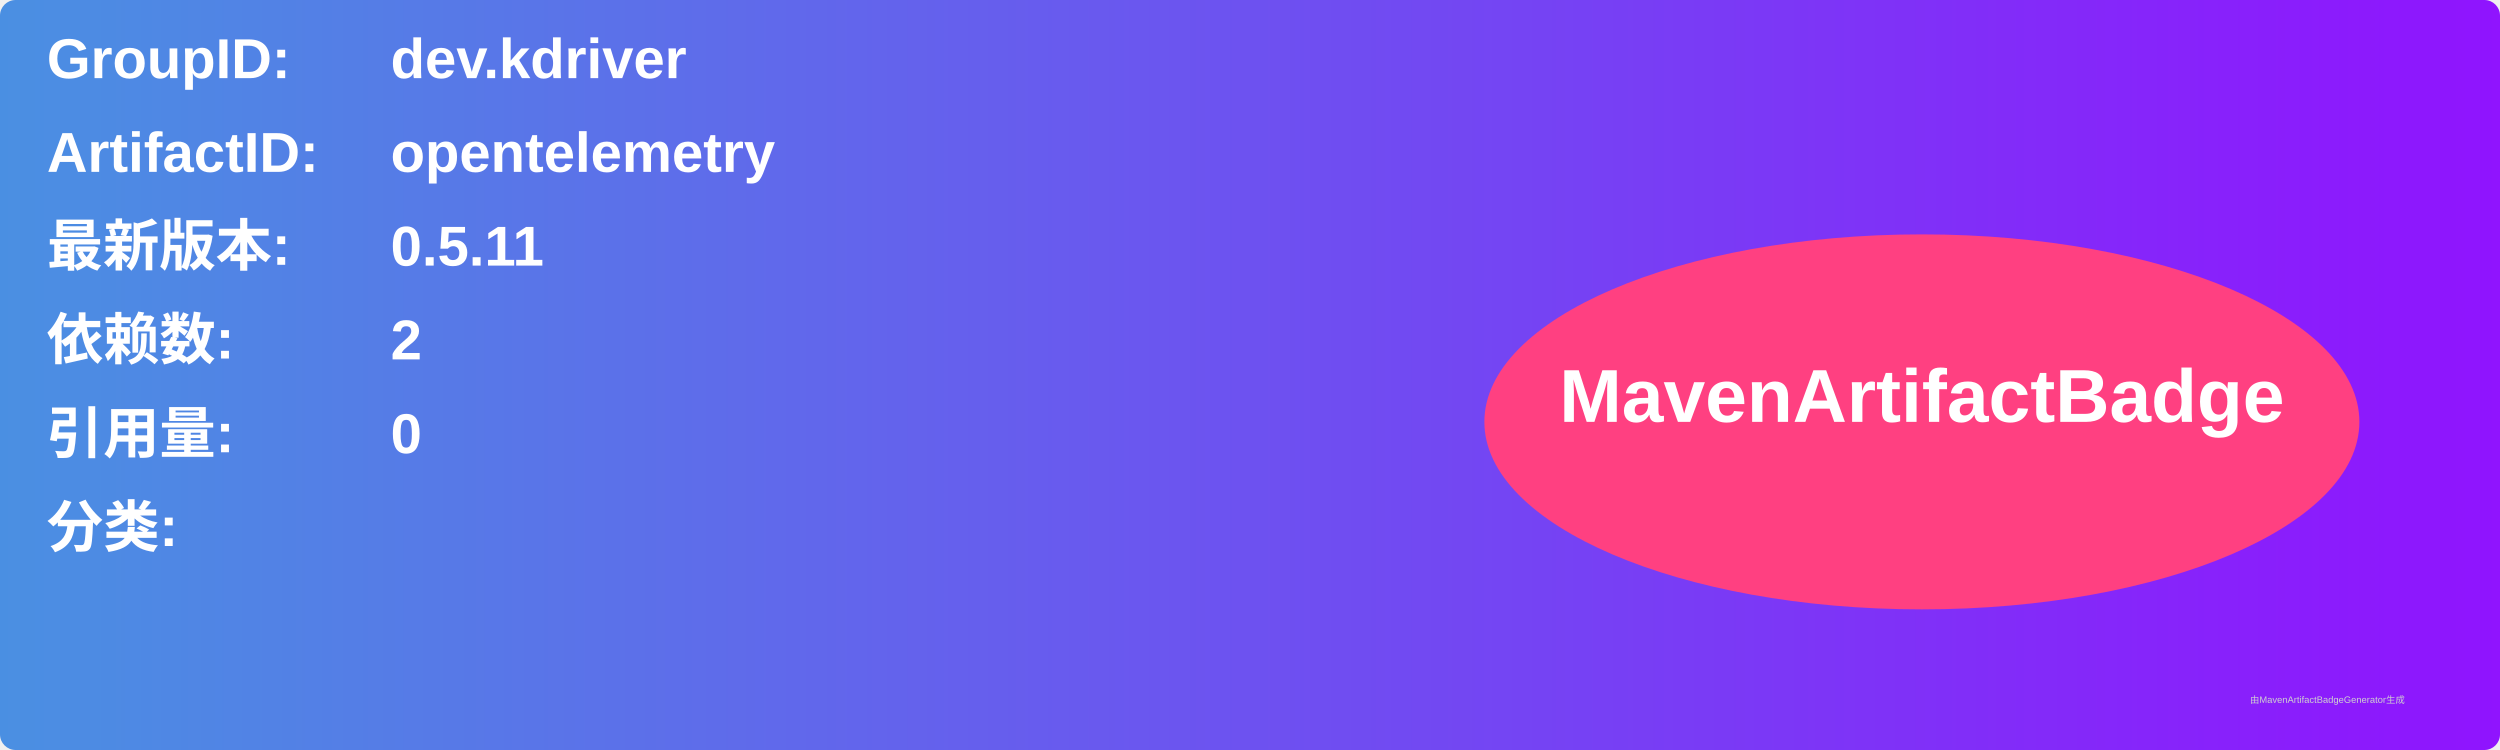
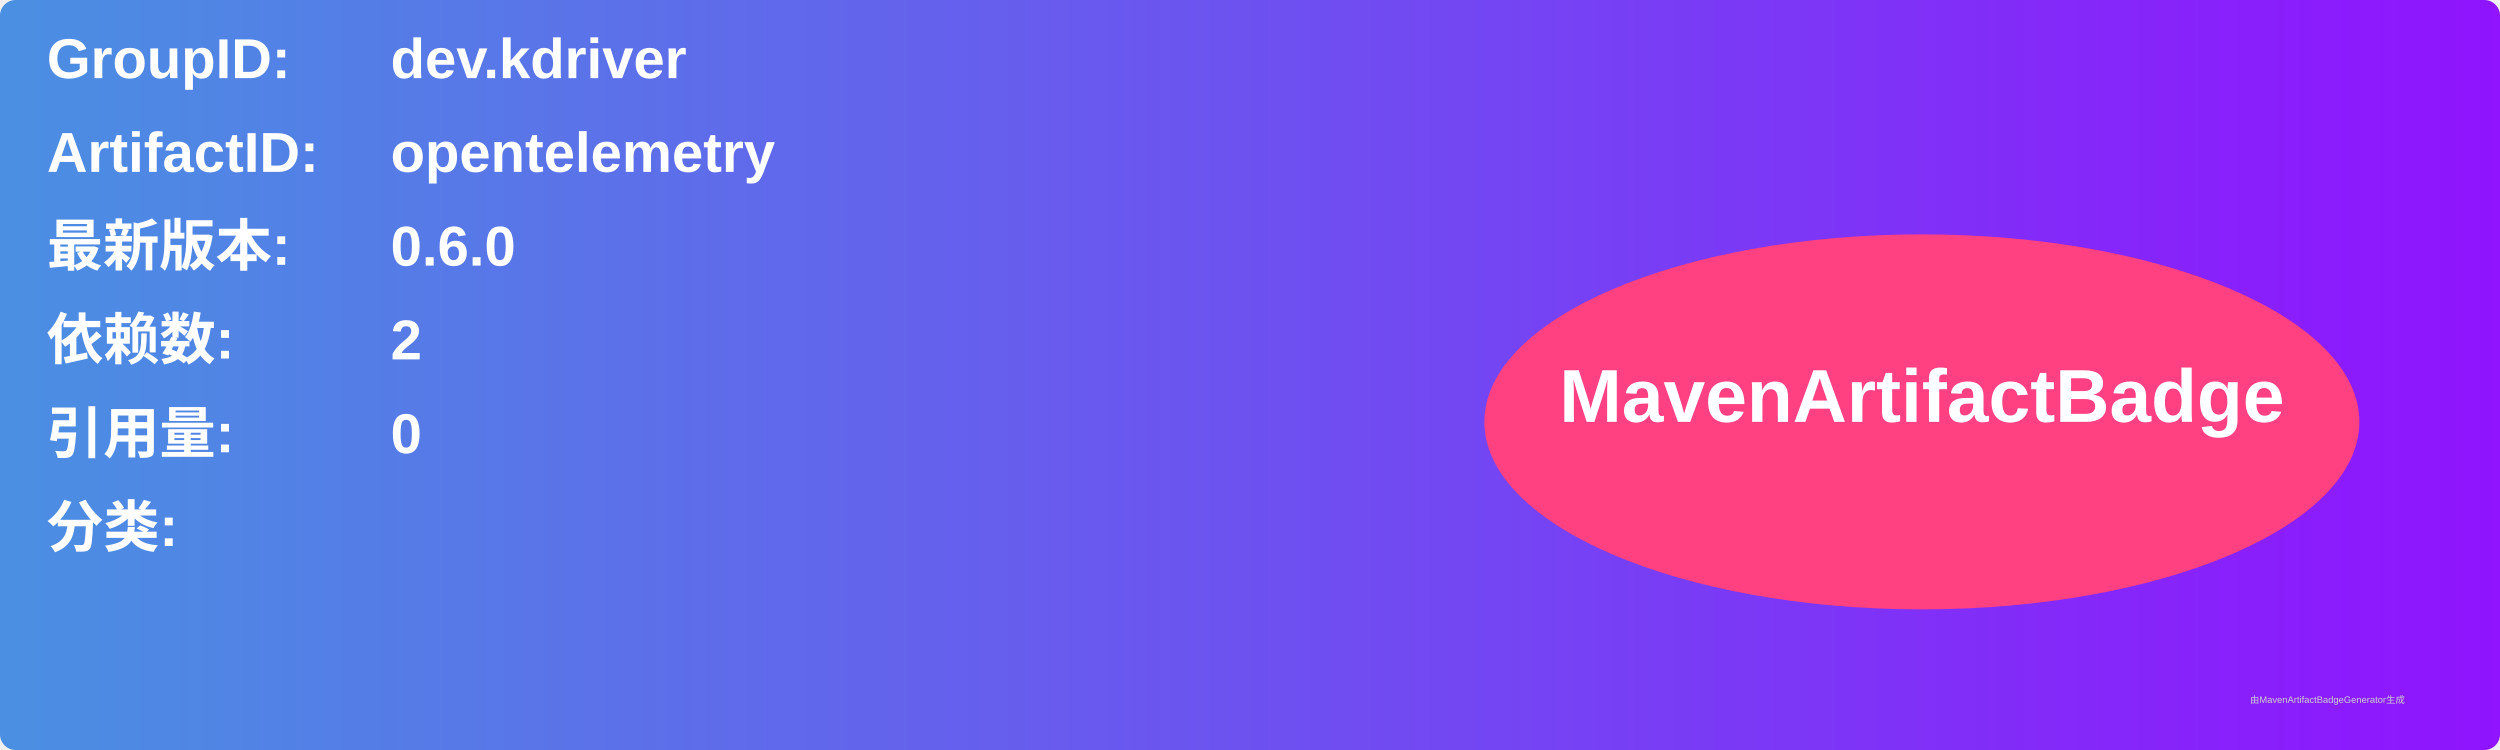
<svg xmlns="http://www.w3.org/2000/svg" width="800" height="240" viewBox="0 0 800 240">
  <linearGradient id="grad" x1="0%" y1="0%" x2="100%" y2="0%">
    <stop offset="0%" stop-color="#4a90e2" />
    <stop offset="100%" stop-color="#9013fe" />
  </linearGradient>
  <rect width="100%" height="100%" rx="5" ry="5" fill="url(#grad)" />
  <g transform="translate(15, 15)">
    <text x="0" y="10" font-family="Arial" font-size="18" fill="white" font-weight="bold" width="260">GroupID:</text>
    <text x="110" y="10" font-family="Arial" font-size="18" fill="white" font-weight="bold" width="460">dev.kdriver</text>
    <text x="0" y="40" font-family="Arial" font-size="18" fill="white" font-weight="bold" width="260">ArtifactID:</text>
    <text x="110" y="40" font-family="Arial" font-size="18" fill="white" font-weight="bold" width="460">opentelemetry</text>
    <text x="0" y="70" font-family="Arial" font-size="18" fill="white" font-weight="bold">最新版本:</text>
    <text x="110" y="70" font-family="Arial" font-size="18" fill="white" font-weight="bold">
-       <tspan font-weight="bold">0.5.11</tspan>
+       <tspan font-weight="bold">0.6.0</tspan>
    </text>
    <text x="0" y="100" font-family="Arial" font-size="18" fill="white" font-weight="bold">依赖数: </text>
    <text x="110" y="100" font-family="Arial" font-size="18" fill="white">
      <tspan font-weight="bold">2</tspan>
    </text>
    <text x="0" y="130" font-family="Arial" font-size="18" fill="white" font-weight="bold">引用量: </text>
    <text x="110" y="130" font-family="Arial" font-size="18" fill="white">
      <tspan font-weight="bold">0</tspan>
    </text>
    <text x="0" y="160" font-family="Arial" font-size="18" fill="white" font-weight="bold">分类:</text>
    <text x="10" y="190" font-family="Arial" font-size="10" fill="white">
      <tspan font-weight="bold" />
    </text>
    <ellipse cx="600" cy="120" rx="140" ry="60" fill="#ff4081" />
    <text x="600" y="120" text-anchor="middle" font-family="Arial" font-size="24" fill="white" font-weight="bold">MavenArtifactBadge</text>
  </g>
  <text x="720" y="225" font-family="Arial" font-size="3" fill="#d0d0d0">由MavenArtifactBadgeGenerator生成</text>
</svg>
